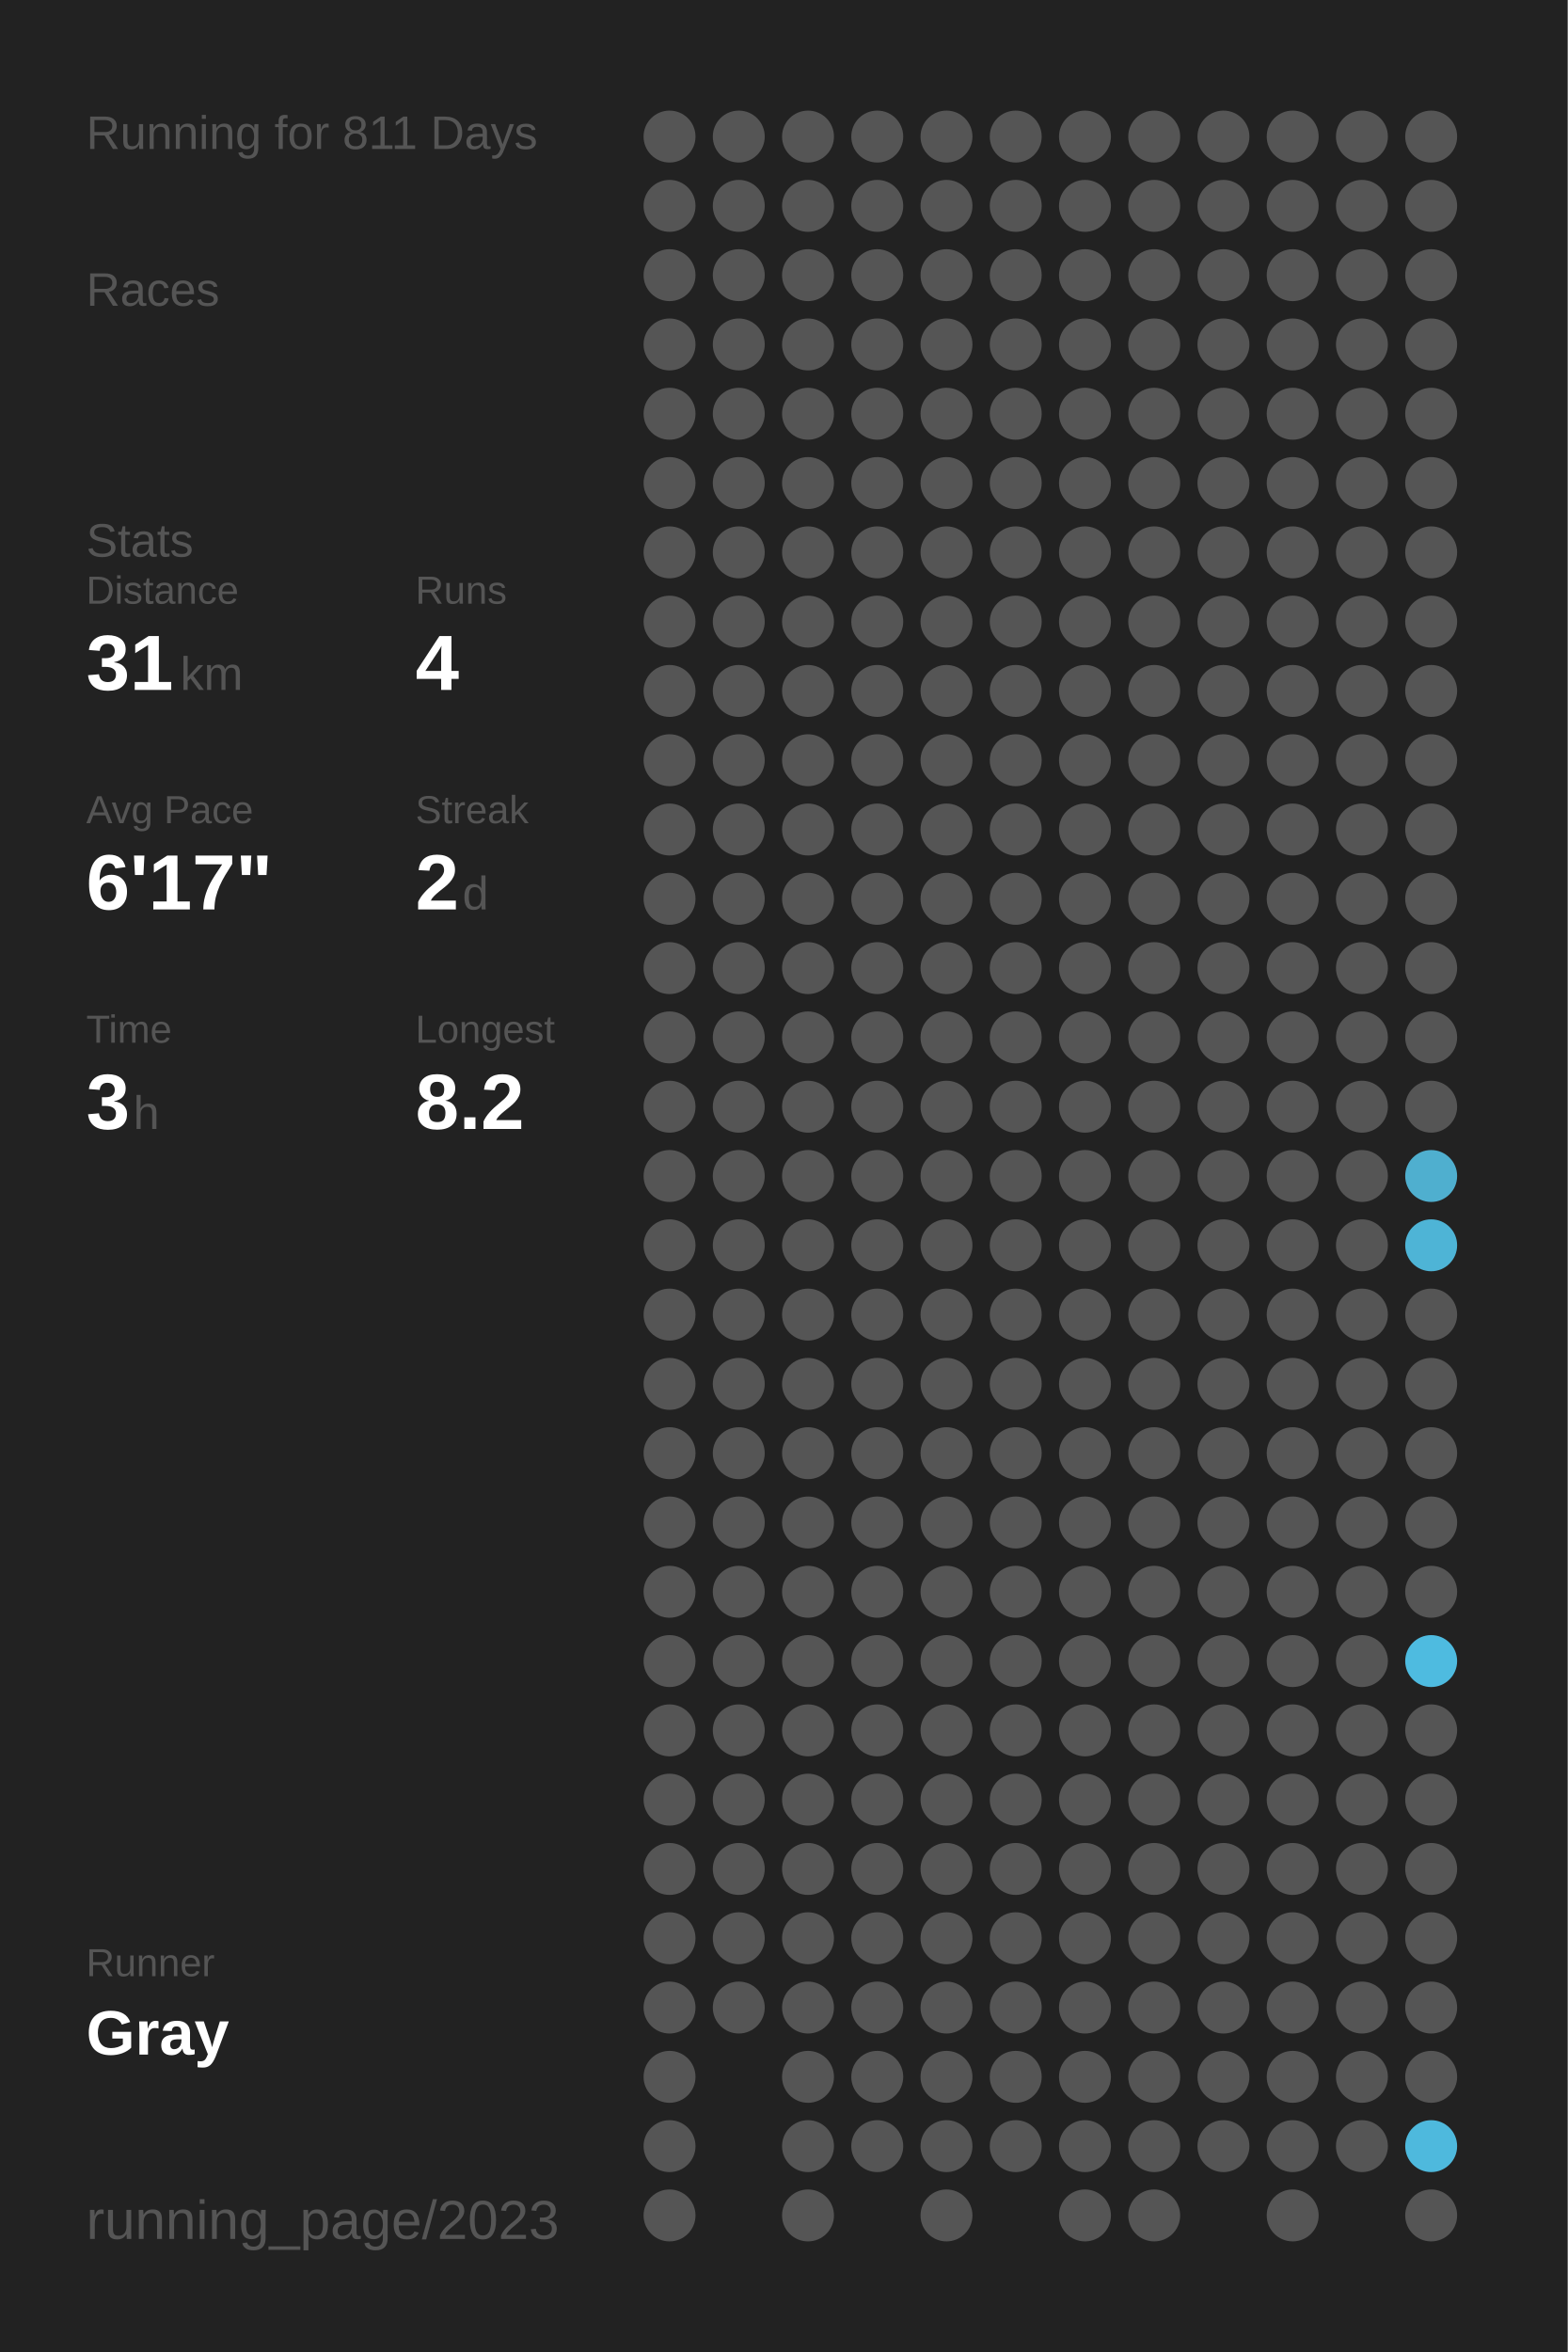
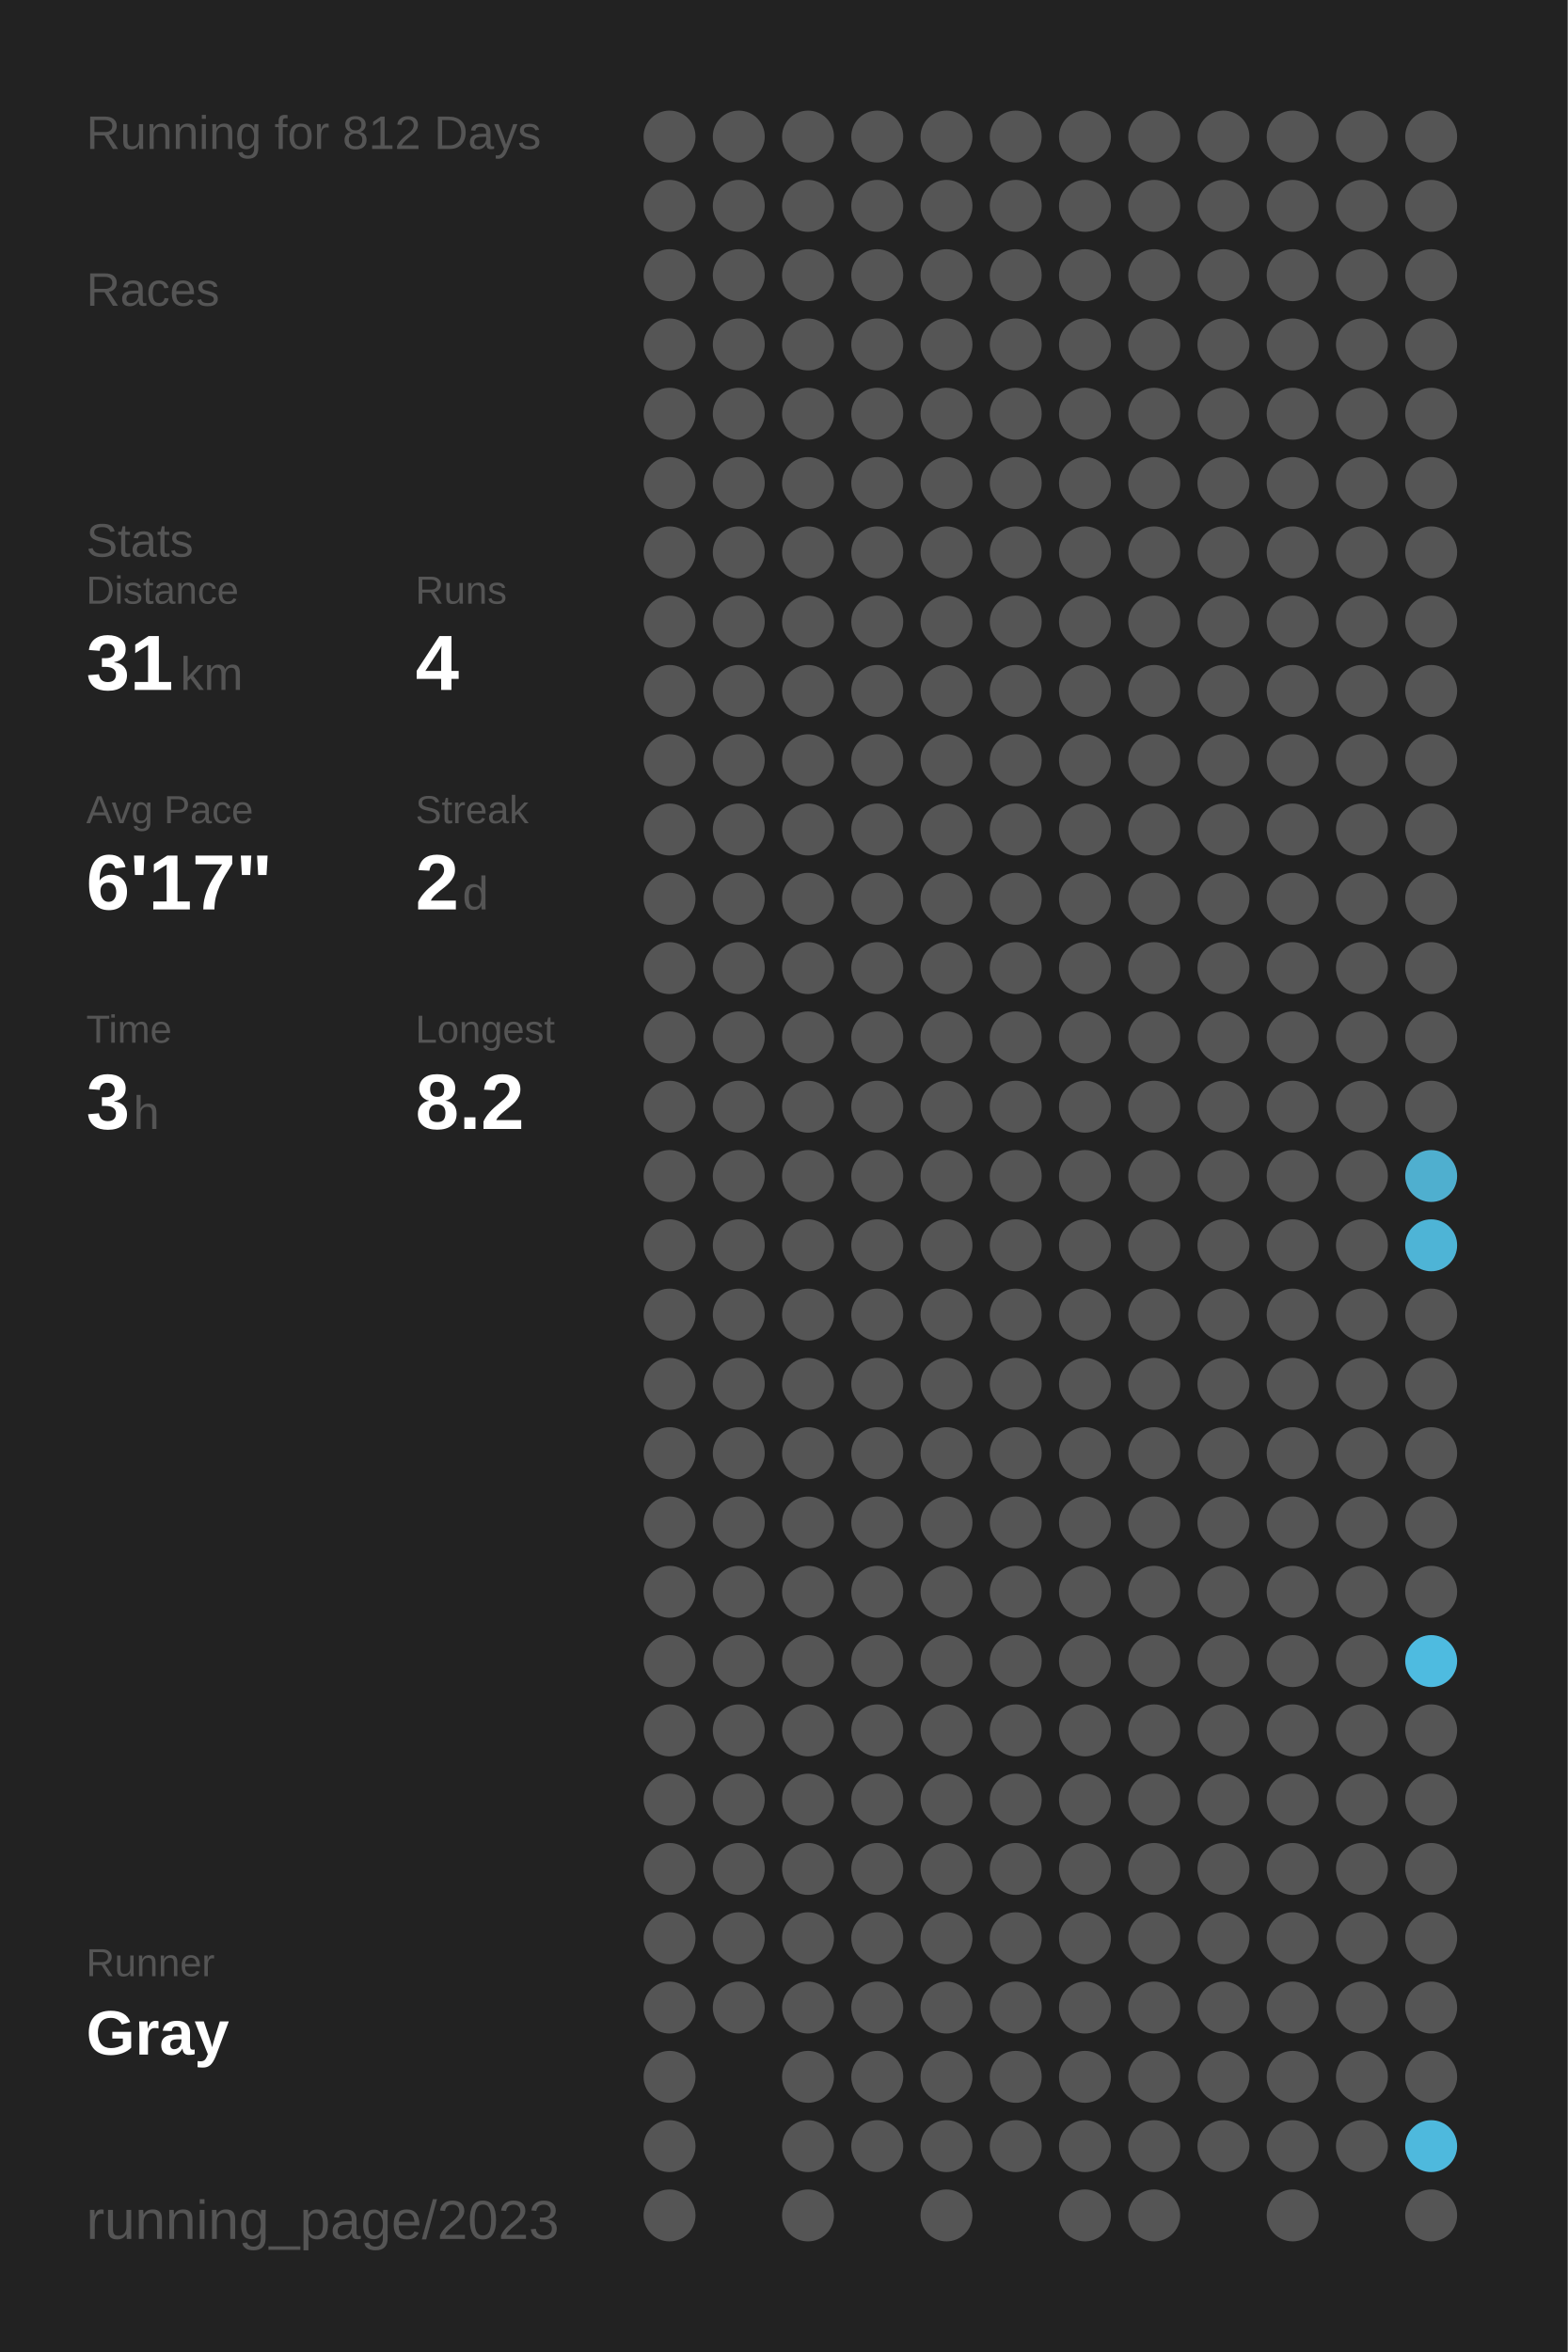
<svg xmlns="http://www.w3.org/2000/svg" baseProfile="full" height="300mm" version="1.1" viewBox="0,0,200,300" width="200mm">
  <defs />
  <rect fill="#222222" height="300" width="200" x="0" y="0" />
-   <text fill="#555555" style="font-size:6px; font-family:Arial;" x="11" y="19">Running for 811 Days</text>
+   <text fill="#555555" style="font-size:6px; font-family:Arial;" x="11" y="19">Running for 812 Days</text>
  <text fill="#555555" style="font-size:6px; font-family:Arial;" x="11" y="39">Races</text>
  <text fill="#555555" style="font-size:6px; font-family:Arial;" x="11" y="71">Stats</text>
  <text fill="#555555" style="font-size:5px; font-family:Arial;" x="11" y="77">Distance</text>
  <text fill="#FFFFFF" style="font-size:10px; font-family:Arial; font-weight:bold;" x="11" y="88">31</text>
  <text fill="#555555" style="font-size:6px; font-family:Arial;" x="23" y="88">km</text>
  <text fill="#555555" style="font-size:5px; font-family:Arial;" x="53" y="77">Runs</text>
  <text fill="#FFFFFF" style="font-size:10px; font-family:Arial; font-weight:bold;" x="53" y="88">4</text>
  <text fill="#555555" style="font-size:5px; font-family:Arial;" x="11" y="105">Avg Pace</text>
  <text fill="#FFFFFF" style="font-size:10px; font-family:Arial; font-weight:bold;" x="11" y="116">6'17"</text>
  <text fill="#555555" style="font-size:5px; font-family:Arial;" x="53" y="105">Streak</text>
  <text fill="#FFFFFF" style="font-size:10px; font-family:Arial; font-weight:bold;" x="53" y="116">2</text>
  <text fill="#555555" style="font-size:6px; font-family:Arial;" x="59" y="116">d</text>
  <text fill="#555555" style="font-size:5px; font-family:Arial;" x="11" y="133">Time</text>
  <text fill="#FFFFFF" style="font-size:10px; font-family:Arial; font-weight:bold;" x="11" y="144">3</text>
  <text fill="#555555" style="font-size:6px; font-family:Arial;" x="17" y="144">h</text>
  <text fill="#555555" style="font-size:5px; font-family:Arial;" x="53" y="133">Longest</text>
  <text fill="#FFFFFF" style="font-size:10px; font-family:Arial; font-weight:bold;" x="53" y="144">8.2</text>
  <text fill="#555555" style="font-size:5px; font-family:Arial;" x="11" y="252.065">Runner</text>
  <text fill="#FFFFFF" style="font-size:8px; font-family:Arial; font-weight:bold;" x="11" y="262.065">Gray</text>
  <text fill="#555555" style="font-size:7px; font-family:Arial;" x="11" y="285.581">running_page/2023</text>
  <circle cx="85.417" cy="17.419" fill="#555555" r="3.312" />
  <circle cx="85.417" cy="26.258" fill="#555555" r="3.312" />
  <circle cx="85.417" cy="35.097" fill="#555555" r="3.312" />
  <circle cx="85.417" cy="43.935" fill="#555555" r="3.312" />
  <circle cx="85.417" cy="52.774" fill="#555555" r="3.312" />
  <circle cx="85.417" cy="61.613" fill="#555555" r="3.312" />
  <circle cx="85.417" cy="70.452" fill="#555555" r="3.312" />
  <circle cx="85.417" cy="79.29" fill="#555555" r="3.312" />
  <circle cx="85.417" cy="88.129" fill="#555555" r="3.312" />
  <circle cx="85.417" cy="96.968" fill="#555555" r="3.312" />
  <circle cx="85.417" cy="105.806" fill="#555555" r="3.312" />
  <circle cx="85.417" cy="114.645" fill="#555555" r="3.312" />
  <circle cx="85.417" cy="123.484" fill="#555555" r="3.312" />
  <circle cx="85.417" cy="132.323" fill="#555555" r="3.312" />
  <circle cx="85.417" cy="141.161" fill="#555555" r="3.312" />
  <circle cx="85.417" cy="150" fill="#555555" r="3.312" />
  <circle cx="85.417" cy="158.839" fill="#555555" r="3.312" />
  <circle cx="85.417" cy="167.677" fill="#555555" r="3.312" />
  <circle cx="85.417" cy="176.516" fill="#555555" r="3.312" />
  <circle cx="85.417" cy="185.355" fill="#555555" r="3.312" />
  <circle cx="85.417" cy="194.194" fill="#555555" r="3.312" />
  <circle cx="85.417" cy="203.032" fill="#555555" r="3.312" />
  <circle cx="85.417" cy="211.871" fill="#555555" r="3.312" />
  <circle cx="85.417" cy="220.71" fill="#555555" r="3.312" />
  <circle cx="85.417" cy="229.548" fill="#555555" r="3.312" />
  <circle cx="85.417" cy="238.387" fill="#555555" r="3.312" />
  <circle cx="85.417" cy="247.226" fill="#555555" r="3.312" />
  <circle cx="85.417" cy="256.065" fill="#555555" r="3.312" />
  <circle cx="85.417" cy="264.903" fill="#555555" r="3.312" />
  <circle cx="85.417" cy="273.742" fill="#555555" r="3.312" />
  <circle cx="85.417" cy="282.581" fill="#555555" r="3.312" />
  <circle cx="94.25" cy="17.419" fill="#555555" r="3.312" />
  <circle cx="94.25" cy="26.258" fill="#555555" r="3.312" />
  <circle cx="94.25" cy="35.097" fill="#555555" r="3.312" />
  <circle cx="94.25" cy="43.935" fill="#555555" r="3.312" />
  <circle cx="94.25" cy="52.774" fill="#555555" r="3.312" />
  <circle cx="94.25" cy="61.613" fill="#555555" r="3.312" />
  <circle cx="94.25" cy="70.452" fill="#555555" r="3.312" />
  <circle cx="94.25" cy="79.29" fill="#555555" r="3.312" />
  <circle cx="94.25" cy="88.129" fill="#555555" r="3.312" />
  <circle cx="94.25" cy="96.968" fill="#555555" r="3.312" />
  <circle cx="94.25" cy="105.806" fill="#555555" r="3.312" />
  <circle cx="94.25" cy="114.645" fill="#555555" r="3.312" />
  <circle cx="94.25" cy="123.484" fill="#555555" r="3.312" />
  <circle cx="94.25" cy="132.323" fill="#555555" r="3.312" />
  <circle cx="94.25" cy="141.161" fill="#555555" r="3.312" />
  <circle cx="94.25" cy="150" fill="#555555" r="3.312" />
  <circle cx="94.25" cy="158.839" fill="#555555" r="3.312" />
  <circle cx="94.25" cy="167.677" fill="#555555" r="3.312" />
  <circle cx="94.25" cy="176.516" fill="#555555" r="3.312" />
  <circle cx="94.25" cy="185.355" fill="#555555" r="3.312" />
  <circle cx="94.25" cy="194.194" fill="#555555" r="3.312" />
  <circle cx="94.25" cy="203.032" fill="#555555" r="3.312" />
  <circle cx="94.25" cy="211.871" fill="#555555" r="3.312" />
  <circle cx="94.25" cy="220.71" fill="#555555" r="3.312" />
  <circle cx="94.25" cy="229.548" fill="#555555" r="3.312" />
  <circle cx="94.25" cy="238.387" fill="#555555" r="3.312" />
  <circle cx="94.25" cy="247.226" fill="#555555" r="3.312" />
  <circle cx="94.25" cy="256.065" fill="#555555" r="3.312" />
  <circle cx="103.083" cy="17.419" fill="#555555" r="3.312" />
  <circle cx="103.083" cy="26.258" fill="#555555" r="3.312" />
  <circle cx="103.083" cy="35.097" fill="#555555" r="3.312" />
  <circle cx="103.083" cy="43.935" fill="#555555" r="3.312" />
  <circle cx="103.083" cy="52.774" fill="#555555" r="3.312" />
  <circle cx="103.083" cy="61.613" fill="#555555" r="3.312" />
  <circle cx="103.083" cy="70.452" fill="#555555" r="3.312" />
  <circle cx="103.083" cy="79.29" fill="#555555" r="3.312" />
  <circle cx="103.083" cy="88.129" fill="#555555" r="3.312" />
  <circle cx="103.083" cy="96.968" fill="#555555" r="3.312" />
  <circle cx="103.083" cy="105.806" fill="#555555" r="3.312" />
  <circle cx="103.083" cy="114.645" fill="#555555" r="3.312" />
  <circle cx="103.083" cy="123.484" fill="#555555" r="3.312" />
  <circle cx="103.083" cy="132.323" fill="#555555" r="3.312" />
  <circle cx="103.083" cy="141.161" fill="#555555" r="3.312" />
  <circle cx="103.083" cy="150" fill="#555555" r="3.312" />
  <circle cx="103.083" cy="158.839" fill="#555555" r="3.312" />
  <circle cx="103.083" cy="167.677" fill="#555555" r="3.312" />
  <circle cx="103.083" cy="176.516" fill="#555555" r="3.312" />
  <circle cx="103.083" cy="185.355" fill="#555555" r="3.312" />
  <circle cx="103.083" cy="194.194" fill="#555555" r="3.312" />
  <circle cx="103.083" cy="203.032" fill="#555555" r="3.312" />
  <circle cx="103.083" cy="211.871" fill="#555555" r="3.312" />
  <circle cx="103.083" cy="220.71" fill="#555555" r="3.312" />
  <circle cx="103.083" cy="229.548" fill="#555555" r="3.312" />
  <circle cx="103.083" cy="238.387" fill="#555555" r="3.312" />
  <circle cx="103.083" cy="247.226" fill="#555555" r="3.312" />
  <circle cx="103.083" cy="256.065" fill="#555555" r="3.312" />
  <circle cx="103.083" cy="264.903" fill="#555555" r="3.312" />
  <circle cx="103.083" cy="273.742" fill="#555555" r="3.312" />
  <circle cx="103.083" cy="282.581" fill="#555555" r="3.312" />
  <circle cx="111.917" cy="17.419" fill="#555555" r="3.312" />
  <circle cx="111.917" cy="26.258" fill="#555555" r="3.312" />
  <circle cx="111.917" cy="35.097" fill="#555555" r="3.312" />
  <circle cx="111.917" cy="43.935" fill="#555555" r="3.312" />
  <circle cx="111.917" cy="52.774" fill="#555555" r="3.312" />
  <circle cx="111.917" cy="61.613" fill="#555555" r="3.312" />
  <circle cx="111.917" cy="70.452" fill="#555555" r="3.312" />
  <circle cx="111.917" cy="79.29" fill="#555555" r="3.312" />
  <circle cx="111.917" cy="88.129" fill="#555555" r="3.312" />
  <circle cx="111.917" cy="96.968" fill="#555555" r="3.312" />
  <circle cx="111.917" cy="105.806" fill="#555555" r="3.312" />
  <circle cx="111.917" cy="114.645" fill="#555555" r="3.312" />
  <circle cx="111.917" cy="123.484" fill="#555555" r="3.312" />
  <circle cx="111.917" cy="132.323" fill="#555555" r="3.312" />
  <circle cx="111.917" cy="141.161" fill="#555555" r="3.312" />
  <circle cx="111.917" cy="150" fill="#555555" r="3.312" />
  <circle cx="111.917" cy="158.839" fill="#555555" r="3.312" />
  <circle cx="111.917" cy="167.677" fill="#555555" r="3.312" />
  <circle cx="111.917" cy="176.516" fill="#555555" r="3.312" />
  <circle cx="111.917" cy="185.355" fill="#555555" r="3.312" />
  <circle cx="111.917" cy="194.194" fill="#555555" r="3.312" />
  <circle cx="111.917" cy="203.032" fill="#555555" r="3.312" />
  <circle cx="111.917" cy="211.871" fill="#555555" r="3.312" />
  <circle cx="111.917" cy="220.71" fill="#555555" r="3.312" />
  <circle cx="111.917" cy="229.548" fill="#555555" r="3.312" />
  <circle cx="111.917" cy="238.387" fill="#555555" r="3.312" />
  <circle cx="111.917" cy="247.226" fill="#555555" r="3.312" />
  <circle cx="111.917" cy="256.065" fill="#555555" r="3.312" />
  <circle cx="111.917" cy="264.903" fill="#555555" r="3.312" />
  <circle cx="111.917" cy="273.742" fill="#555555" r="3.312" />
  <circle cx="120.75" cy="17.419" fill="#555555" r="3.312" />
  <circle cx="120.75" cy="26.258" fill="#555555" r="3.312" />
  <circle cx="120.75" cy="35.097" fill="#555555" r="3.312" />
  <circle cx="120.75" cy="43.935" fill="#555555" r="3.312" />
  <circle cx="120.75" cy="52.774" fill="#555555" r="3.312" />
  <circle cx="120.75" cy="61.613" fill="#555555" r="3.312" />
  <circle cx="120.75" cy="70.452" fill="#555555" r="3.312" />
  <circle cx="120.75" cy="79.29" fill="#555555" r="3.312" />
  <circle cx="120.75" cy="88.129" fill="#555555" r="3.312" />
  <circle cx="120.75" cy="96.968" fill="#555555" r="3.312" />
  <circle cx="120.75" cy="105.806" fill="#555555" r="3.312" />
  <circle cx="120.75" cy="114.645" fill="#555555" r="3.312" />
  <circle cx="120.75" cy="123.484" fill="#555555" r="3.312" />
  <circle cx="120.75" cy="132.323" fill="#555555" r="3.312" />
  <circle cx="120.75" cy="141.161" fill="#555555" r="3.312" />
  <circle cx="120.75" cy="150" fill="#555555" r="3.312" />
  <circle cx="120.75" cy="158.839" fill="#555555" r="3.312" />
  <circle cx="120.75" cy="167.677" fill="#555555" r="3.312" />
  <circle cx="120.75" cy="176.516" fill="#555555" r="3.312" />
  <circle cx="120.75" cy="185.355" fill="#555555" r="3.312" />
  <circle cx="120.75" cy="194.194" fill="#555555" r="3.312" />
  <circle cx="120.75" cy="203.032" fill="#555555" r="3.312" />
  <circle cx="120.75" cy="211.871" fill="#555555" r="3.312" />
  <circle cx="120.75" cy="220.71" fill="#555555" r="3.312" />
  <circle cx="120.75" cy="229.548" fill="#555555" r="3.312" />
  <circle cx="120.75" cy="238.387" fill="#555555" r="3.312" />
  <circle cx="120.75" cy="247.226" fill="#555555" r="3.312" />
  <circle cx="120.75" cy="256.065" fill="#555555" r="3.312" />
  <circle cx="120.75" cy="264.903" fill="#555555" r="3.312" />
  <circle cx="120.75" cy="273.742" fill="#555555" r="3.312" />
  <circle cx="120.75" cy="282.581" fill="#555555" r="3.312" />
  <circle cx="129.583" cy="17.419" fill="#555555" r="3.312" />
  <circle cx="129.583" cy="26.258" fill="#555555" r="3.312" />
  <circle cx="129.583" cy="35.097" fill="#555555" r="3.312" />
  <circle cx="129.583" cy="43.935" fill="#555555" r="3.312" />
  <circle cx="129.583" cy="52.774" fill="#555555" r="3.312" />
  <circle cx="129.583" cy="61.613" fill="#555555" r="3.312" />
  <circle cx="129.583" cy="70.452" fill="#555555" r="3.312" />
  <circle cx="129.583" cy="79.29" fill="#555555" r="3.312" />
  <circle cx="129.583" cy="88.129" fill="#555555" r="3.312" />
  <circle cx="129.583" cy="96.968" fill="#555555" r="3.312" />
  <circle cx="129.583" cy="105.806" fill="#555555" r="3.312" />
  <circle cx="129.583" cy="114.645" fill="#555555" r="3.312" />
  <circle cx="129.583" cy="123.484" fill="#555555" r="3.312" />
  <circle cx="129.583" cy="132.323" fill="#555555" r="3.312" />
  <circle cx="129.583" cy="141.161" fill="#555555" r="3.312" />
  <circle cx="129.583" cy="150" fill="#555555" r="3.312" />
  <circle cx="129.583" cy="158.839" fill="#555555" r="3.312" />
  <circle cx="129.583" cy="167.677" fill="#555555" r="3.312" />
  <circle cx="129.583" cy="176.516" fill="#555555" r="3.312" />
  <circle cx="129.583" cy="185.355" fill="#555555" r="3.312" />
  <circle cx="129.583" cy="194.194" fill="#555555" r="3.312" />
  <circle cx="129.583" cy="203.032" fill="#555555" r="3.312" />
  <circle cx="129.583" cy="211.871" fill="#555555" r="3.312" />
  <circle cx="129.583" cy="220.71" fill="#555555" r="3.312" />
  <circle cx="129.583" cy="229.548" fill="#555555" r="3.312" />
  <circle cx="129.583" cy="238.387" fill="#555555" r="3.312" />
  <circle cx="129.583" cy="247.226" fill="#555555" r="3.312" />
  <circle cx="129.583" cy="256.065" fill="#555555" r="3.312" />
  <circle cx="129.583" cy="264.903" fill="#555555" r="3.312" />
  <circle cx="129.583" cy="273.742" fill="#555555" r="3.312" />
  <circle cx="138.417" cy="17.419" fill="#555555" r="3.312" />
  <circle cx="138.417" cy="26.258" fill="#555555" r="3.312" />
  <circle cx="138.417" cy="35.097" fill="#555555" r="3.312" />
  <circle cx="138.417" cy="43.935" fill="#555555" r="3.312" />
  <circle cx="138.417" cy="52.774" fill="#555555" r="3.312" />
  <circle cx="138.417" cy="61.613" fill="#555555" r="3.312" />
  <circle cx="138.417" cy="70.452" fill="#555555" r="3.312" />
  <circle cx="138.417" cy="79.29" fill="#555555" r="3.312" />
  <circle cx="138.417" cy="88.129" fill="#555555" r="3.312" />
  <circle cx="138.417" cy="96.968" fill="#555555" r="3.312" />
  <circle cx="138.417" cy="105.806" fill="#555555" r="3.312" />
  <circle cx="138.417" cy="114.645" fill="#555555" r="3.312" />
  <circle cx="138.417" cy="123.484" fill="#555555" r="3.312" />
  <circle cx="138.417" cy="132.323" fill="#555555" r="3.312" />
  <circle cx="138.417" cy="141.161" fill="#555555" r="3.312" />
  <circle cx="138.417" cy="150" fill="#555555" r="3.312" />
  <circle cx="138.417" cy="158.839" fill="#555555" r="3.312" />
  <circle cx="138.417" cy="167.677" fill="#555555" r="3.312" />
  <circle cx="138.417" cy="176.516" fill="#555555" r="3.312" />
  <circle cx="138.417" cy="185.355" fill="#555555" r="3.312" />
  <circle cx="138.417" cy="194.194" fill="#555555" r="3.312" />
  <circle cx="138.417" cy="203.032" fill="#555555" r="3.312" />
  <circle cx="138.417" cy="211.871" fill="#555555" r="3.312" />
  <circle cx="138.417" cy="220.71" fill="#555555" r="3.312" />
  <circle cx="138.417" cy="229.548" fill="#555555" r="3.312" />
  <circle cx="138.417" cy="238.387" fill="#555555" r="3.312" />
  <circle cx="138.417" cy="247.226" fill="#555555" r="3.312" />
  <circle cx="138.417" cy="256.065" fill="#555555" r="3.312" />
  <circle cx="138.417" cy="264.903" fill="#555555" r="3.312" />
  <circle cx="138.417" cy="273.742" fill="#555555" r="3.312" />
  <circle cx="138.417" cy="282.581" fill="#555555" r="3.312" />
  <circle cx="147.25" cy="17.419" fill="#555555" r="3.312" />
  <circle cx="147.25" cy="26.258" fill="#555555" r="3.312" />
  <circle cx="147.25" cy="35.097" fill="#555555" r="3.312" />
  <circle cx="147.25" cy="43.935" fill="#555555" r="3.312" />
  <circle cx="147.25" cy="52.774" fill="#555555" r="3.312" />
  <circle cx="147.25" cy="61.613" fill="#555555" r="3.312" />
  <circle cx="147.25" cy="70.452" fill="#555555" r="3.312" />
  <circle cx="147.25" cy="79.29" fill="#555555" r="3.312" />
  <circle cx="147.25" cy="88.129" fill="#555555" r="3.312" />
  <circle cx="147.25" cy="96.968" fill="#555555" r="3.312" />
  <circle cx="147.25" cy="105.806" fill="#555555" r="3.312" />
  <circle cx="147.25" cy="114.645" fill="#555555" r="3.312" />
  <circle cx="147.25" cy="123.484" fill="#555555" r="3.312" />
  <circle cx="147.25" cy="132.323" fill="#555555" r="3.312" />
  <circle cx="147.25" cy="141.161" fill="#555555" r="3.312" />
  <circle cx="147.25" cy="150" fill="#555555" r="3.312" />
  <circle cx="147.25" cy="158.839" fill="#555555" r="3.312" />
  <circle cx="147.25" cy="167.677" fill="#555555" r="3.312" />
  <circle cx="147.25" cy="176.516" fill="#555555" r="3.312" />
  <circle cx="147.25" cy="185.355" fill="#555555" r="3.312" />
  <circle cx="147.25" cy="194.194" fill="#555555" r="3.312" />
  <circle cx="147.25" cy="203.032" fill="#555555" r="3.312" />
  <circle cx="147.25" cy="211.871" fill="#555555" r="3.312" />
  <circle cx="147.25" cy="220.71" fill="#555555" r="3.312" />
  <circle cx="147.25" cy="229.548" fill="#555555" r="3.312" />
  <circle cx="147.25" cy="238.387" fill="#555555" r="3.312" />
  <circle cx="147.25" cy="247.226" fill="#555555" r="3.312" />
  <circle cx="147.25" cy="256.065" fill="#555555" r="3.312" />
  <circle cx="147.25" cy="264.903" fill="#555555" r="3.312" />
  <circle cx="147.25" cy="273.742" fill="#555555" r="3.312" />
  <circle cx="147.25" cy="282.581" fill="#555555" r="3.312" />
  <circle cx="156.083" cy="17.419" fill="#555555" r="3.312" />
  <circle cx="156.083" cy="26.258" fill="#555555" r="3.312" />
  <circle cx="156.083" cy="35.097" fill="#555555" r="3.312" />
  <circle cx="156.083" cy="43.935" fill="#555555" r="3.312" />
  <circle cx="156.083" cy="52.774" fill="#555555" r="3.312" />
  <circle cx="156.083" cy="61.613" fill="#555555" r="3.312" />
  <circle cx="156.083" cy="70.452" fill="#555555" r="3.312" />
  <circle cx="156.083" cy="79.29" fill="#555555" r="3.312" />
  <circle cx="156.083" cy="88.129" fill="#555555" r="3.312" />
  <circle cx="156.083" cy="96.968" fill="#555555" r="3.312" />
  <circle cx="156.083" cy="105.806" fill="#555555" r="3.312" />
  <circle cx="156.083" cy="114.645" fill="#555555" r="3.312" />
  <circle cx="156.083" cy="123.484" fill="#555555" r="3.312" />
  <circle cx="156.083" cy="132.323" fill="#555555" r="3.312" />
  <circle cx="156.083" cy="141.161" fill="#555555" r="3.312" />
  <circle cx="156.083" cy="150" fill="#555555" r="3.312" />
  <circle cx="156.083" cy="158.839" fill="#555555" r="3.312" />
  <circle cx="156.083" cy="167.677" fill="#555555" r="3.312" />
  <circle cx="156.083" cy="176.516" fill="#555555" r="3.312" />
  <circle cx="156.083" cy="185.355" fill="#555555" r="3.312" />
  <circle cx="156.083" cy="194.194" fill="#555555" r="3.312" />
  <circle cx="156.083" cy="203.032" fill="#555555" r="3.312" />
  <circle cx="156.083" cy="211.871" fill="#555555" r="3.312" />
  <circle cx="156.083" cy="220.71" fill="#555555" r="3.312" />
  <circle cx="156.083" cy="229.548" fill="#555555" r="3.312" />
  <circle cx="156.083" cy="238.387" fill="#555555" r="3.312" />
  <circle cx="156.083" cy="247.226" fill="#555555" r="3.312" />
  <circle cx="156.083" cy="256.065" fill="#555555" r="3.312" />
  <circle cx="156.083" cy="264.903" fill="#555555" r="3.312" />
  <circle cx="156.083" cy="273.742" fill="#555555" r="3.312" />
  <circle cx="164.917" cy="17.419" fill="#555555" r="3.312" />
  <circle cx="164.917" cy="26.258" fill="#555555" r="3.312" />
  <circle cx="164.917" cy="35.097" fill="#555555" r="3.312" />
  <circle cx="164.917" cy="43.935" fill="#555555" r="3.312" />
  <circle cx="164.917" cy="52.774" fill="#555555" r="3.312" />
  <circle cx="164.917" cy="61.613" fill="#555555" r="3.312" />
  <circle cx="164.917" cy="70.452" fill="#555555" r="3.312" />
  <circle cx="164.917" cy="79.29" fill="#555555" r="3.312" />
  <circle cx="164.917" cy="88.129" fill="#555555" r="3.312" />
  <circle cx="164.917" cy="96.968" fill="#555555" r="3.312" />
  <circle cx="164.917" cy="105.806" fill="#555555" r="3.312" />
  <circle cx="164.917" cy="114.645" fill="#555555" r="3.312" />
  <circle cx="164.917" cy="123.484" fill="#555555" r="3.312" />
  <circle cx="164.917" cy="132.323" fill="#555555" r="3.312" />
  <circle cx="164.917" cy="141.161" fill="#555555" r="3.312" />
  <circle cx="164.917" cy="150" fill="#555555" r="3.312" />
  <circle cx="164.917" cy="158.839" fill="#555555" r="3.312" />
  <circle cx="164.917" cy="167.677" fill="#555555" r="3.312" />
  <circle cx="164.917" cy="176.516" fill="#555555" r="3.312" />
  <circle cx="164.917" cy="185.355" fill="#555555" r="3.312" />
  <circle cx="164.917" cy="194.194" fill="#555555" r="3.312" />
  <circle cx="164.917" cy="203.032" fill="#555555" r="3.312" />
  <circle cx="164.917" cy="211.871" fill="#555555" r="3.312" />
  <circle cx="164.917" cy="220.71" fill="#555555" r="3.312" />
  <circle cx="164.917" cy="229.548" fill="#555555" r="3.312" />
  <circle cx="164.917" cy="238.387" fill="#555555" r="3.312" />
  <circle cx="164.917" cy="247.226" fill="#555555" r="3.312" />
  <circle cx="164.917" cy="256.065" fill="#555555" r="3.312" />
  <circle cx="164.917" cy="264.903" fill="#555555" r="3.312" />
  <circle cx="164.917" cy="273.742" fill="#555555" r="3.312" />
  <circle cx="164.917" cy="282.581" fill="#555555" r="3.312" />
  <circle cx="173.75" cy="17.419" fill="#555555" r="3.312" />
  <circle cx="173.75" cy="26.258" fill="#555555" r="3.312" />
  <circle cx="173.75" cy="35.097" fill="#555555" r="3.312" />
  <circle cx="173.75" cy="43.935" fill="#555555" r="3.312" />
  <circle cx="173.75" cy="52.774" fill="#555555" r="3.312" />
  <circle cx="173.75" cy="61.613" fill="#555555" r="3.312" />
  <circle cx="173.75" cy="70.452" fill="#555555" r="3.312" />
  <circle cx="173.75" cy="79.29" fill="#555555" r="3.312" />
  <circle cx="173.75" cy="88.129" fill="#555555" r="3.312" />
  <circle cx="173.75" cy="96.968" fill="#555555" r="3.312" />
  <circle cx="173.75" cy="105.806" fill="#555555" r="3.312" />
  <circle cx="173.75" cy="114.645" fill="#555555" r="3.312" />
  <circle cx="173.75" cy="123.484" fill="#555555" r="3.312" />
  <circle cx="173.75" cy="132.323" fill="#555555" r="3.312" />
  <circle cx="173.75" cy="141.161" fill="#555555" r="3.312" />
  <circle cx="173.75" cy="150" fill="#555555" r="3.312" />
  <circle cx="173.75" cy="158.839" fill="#555555" r="3.312" />
  <circle cx="173.75" cy="167.677" fill="#555555" r="3.312" />
  <circle cx="173.75" cy="176.516" fill="#555555" r="3.312" />
  <circle cx="173.75" cy="185.355" fill="#555555" r="3.312" />
  <circle cx="173.75" cy="194.194" fill="#555555" r="3.312" />
  <circle cx="173.75" cy="203.032" fill="#555555" r="3.312" />
  <circle cx="173.75" cy="211.871" fill="#555555" r="3.312" />
  <circle cx="173.75" cy="220.71" fill="#555555" r="3.312" />
  <circle cx="173.75" cy="229.548" fill="#555555" r="3.312" />
  <circle cx="173.75" cy="238.387" fill="#555555" r="3.312" />
  <circle cx="173.75" cy="247.226" fill="#555555" r="3.312" />
  <circle cx="173.75" cy="256.065" fill="#555555" r="3.312" />
  <circle cx="173.75" cy="264.903" fill="#555555" r="3.312" />
  <circle cx="173.75" cy="273.742" fill="#555555" r="3.312" />
  <circle cx="182.583" cy="17.419" fill="#555555" r="3.312" />
  <circle cx="182.583" cy="26.258" fill="#555555" r="3.312" />
  <circle cx="182.583" cy="35.097" fill="#555555" r="3.312" />
  <circle cx="182.583" cy="43.935" fill="#555555" r="3.312" />
  <circle cx="182.583" cy="52.774" fill="#555555" r="3.312" />
  <circle cx="182.583" cy="61.613" fill="#555555" r="3.312" />
  <circle cx="182.583" cy="70.452" fill="#555555" r="3.312" />
  <circle cx="182.583" cy="79.29" fill="#555555" r="3.312" />
  <circle cx="182.583" cy="88.129" fill="#555555" r="3.312" />
  <circle cx="182.583" cy="96.968" fill="#555555" r="3.312" />
  <circle cx="182.583" cy="105.806" fill="#555555" r="3.312" />
  <circle cx="182.583" cy="114.645" fill="#555555" r="3.312" />
  <circle cx="182.583" cy="123.484" fill="#555555" r="3.312" />
  <circle cx="182.583" cy="132.323" fill="#555555" r="3.312" />
  <circle cx="182.583" cy="141.161" fill="#555555" r="3.312" />
  <circle cx="182.583" cy="150" fill="#4fafcf" r="3.312" />
  <circle cx="182.583" cy="158.839" fill="#4eb4d6" r="3.312" />
  <circle cx="182.583" cy="167.677" fill="#555555" r="3.312" />
  <circle cx="182.583" cy="176.516" fill="#555555" r="3.312" />
  <circle cx="182.583" cy="185.355" fill="#555555" r="3.312" />
  <circle cx="182.583" cy="194.194" fill="#555555" r="3.312" />
  <circle cx="182.583" cy="203.032" fill="#555555" r="3.312" />
  <circle cx="182.583" cy="211.871" fill="#4ebbe0" r="3.312" />
  <circle cx="182.583" cy="220.71" fill="#555555" r="3.312" />
  <circle cx="182.583" cy="229.548" fill="#555555" r="3.312" />
  <circle cx="182.583" cy="238.387" fill="#555555" r="3.312" />
  <circle cx="182.583" cy="247.226" fill="#555555" r="3.312" />
  <circle cx="182.583" cy="256.065" fill="#555555" r="3.312" />
  <circle cx="182.583" cy="264.903" fill="#555555" r="3.312" />
  <circle cx="182.583" cy="273.742" fill="#4eb9dd" r="3.312" />
  <circle cx="182.583" cy="282.581" fill="#555555" r="3.312" />
</svg>
